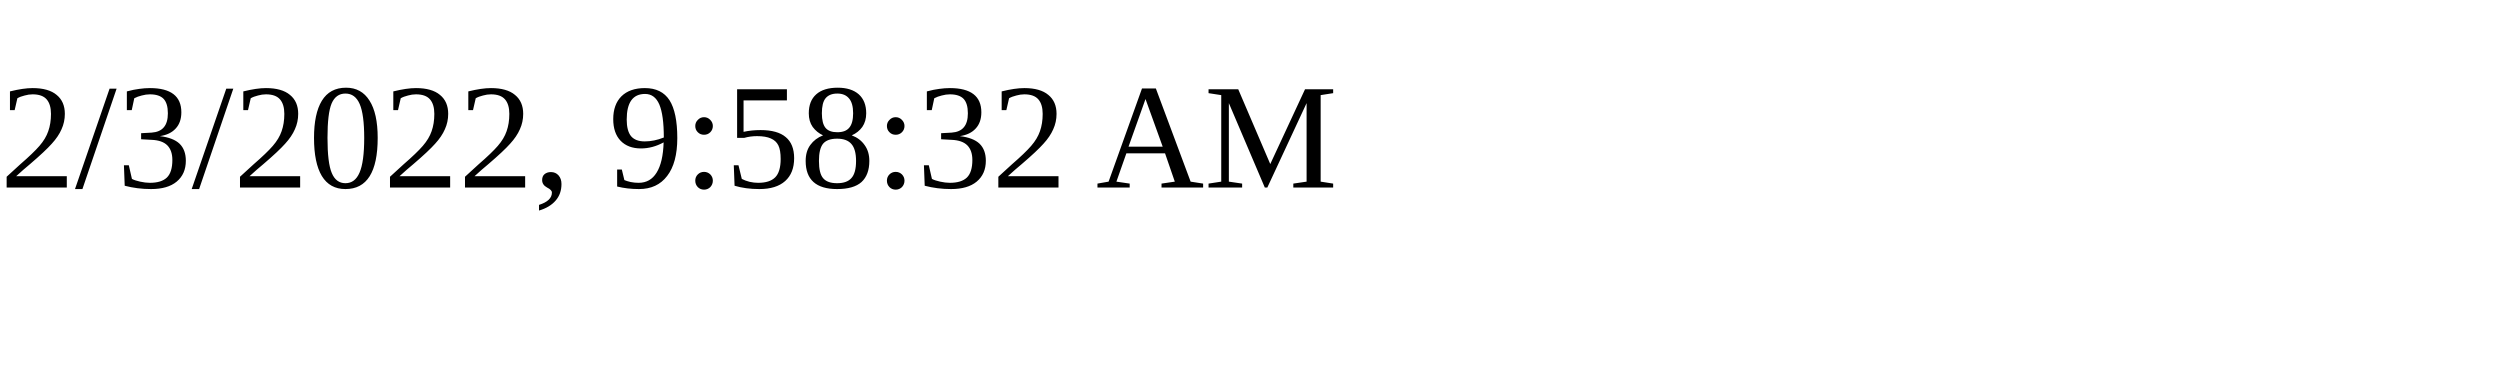
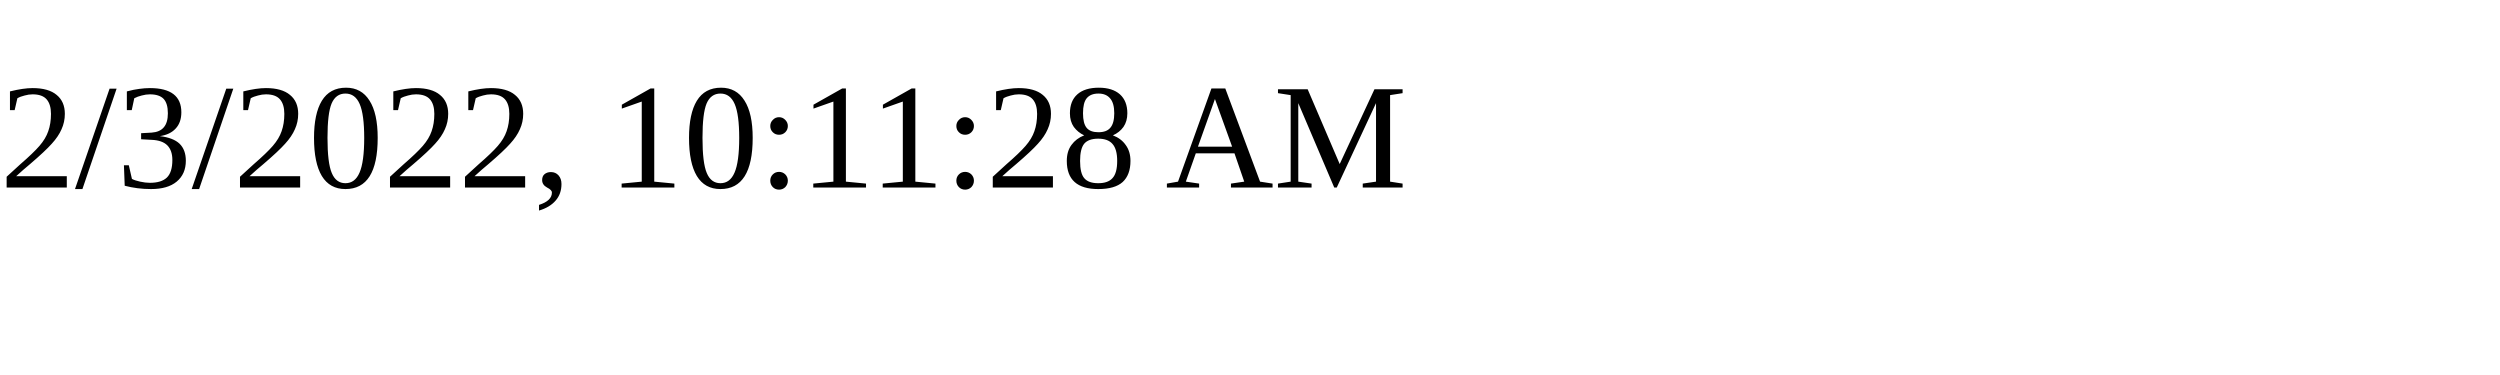
<svg xmlns="http://www.w3.org/2000/svg" height="30" width="200">
-   <text x="0" y="15">2/3/2022, 9:58:32 AM</text>
+   <text x="0" y="15">2/3/2022, 10:11:28 AM</text>
</svg>
